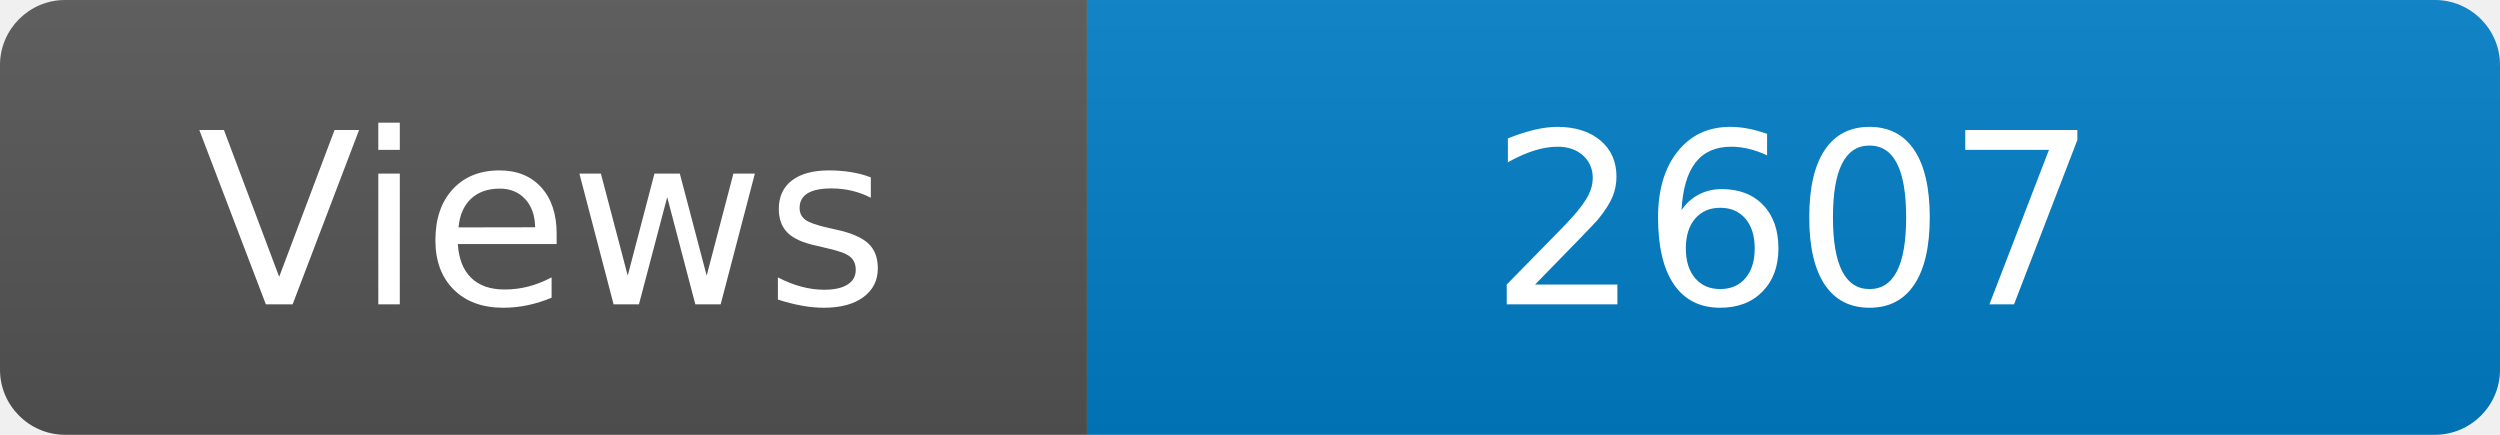
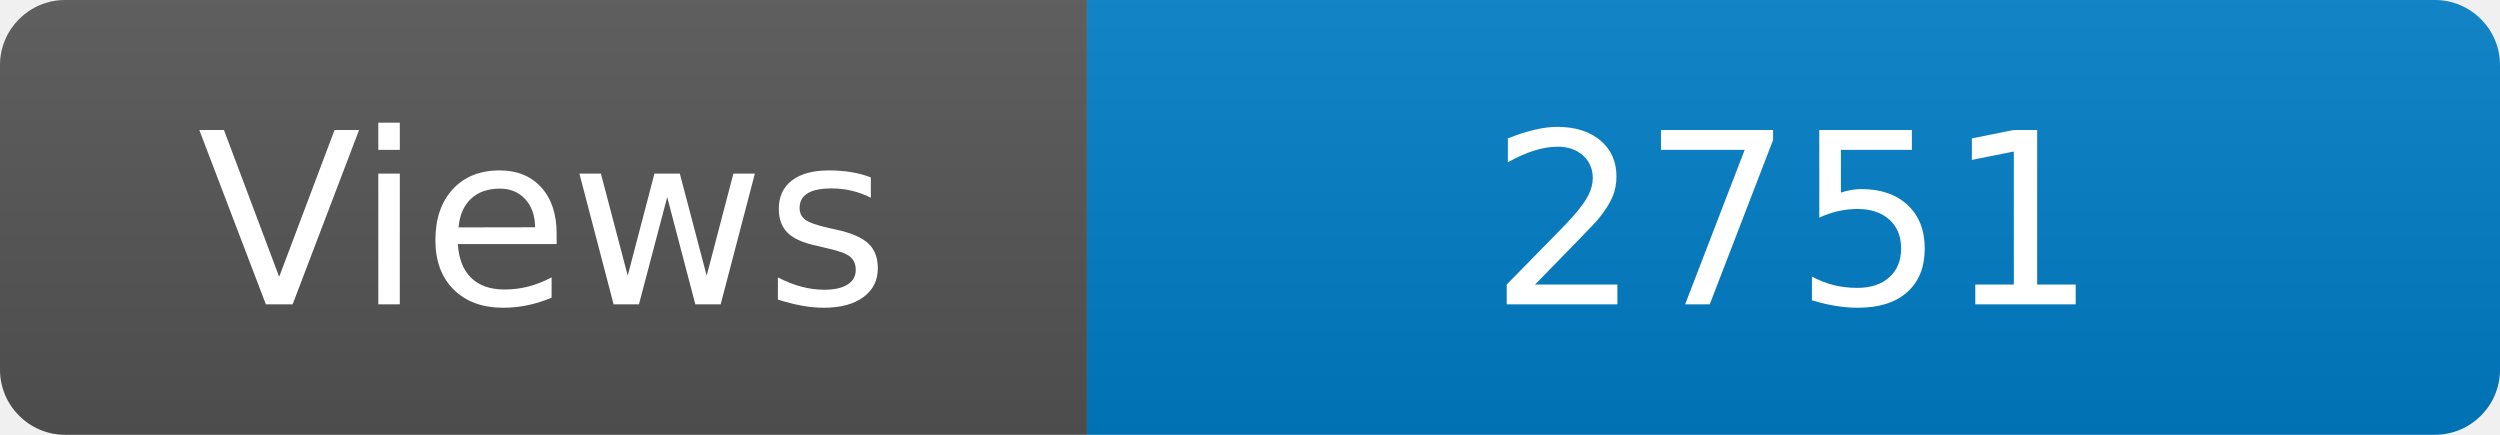
<svg xmlns="http://www.w3.org/2000/svg" width="115" height="20" role="img" aria-label="Maintained?: yes">
  <linearGradient id="s" x2="0" y2="100%">
    <stop offset="0" stop-color="#bbb" stop-opacity=".1" />
    <stop offset="1" stop-opacity=".1" />
  </linearGradient>
  <clipPath id="r">
    <rect width="115" height="20" rx="3" fill="#fff" />
  </clipPath>
  <g clip-path="url(#r)">
    <rect width="50" height="20" fill="#555" />
    <rect x="50" width="160" height="20" fill="#007ec6" />
    <rect width="115" height="20" fill="url(#s)" />
  </g>
  <g fill="#fff" text-anchor="middle" font-family="Verdana,Geneva,DejaVu Sans,sans-serif" font-size="110">
    <text x="250" y="140" transform="scale(.1)" fill="#fff">Views</text>
-     <text x="825" y="140" transform="scale(.1)" fill="#fff">2607</text>
+     <text x="825" y="140" transform="scale(.1)" fill="#fff">2751</text>
  </g>
</svg>
